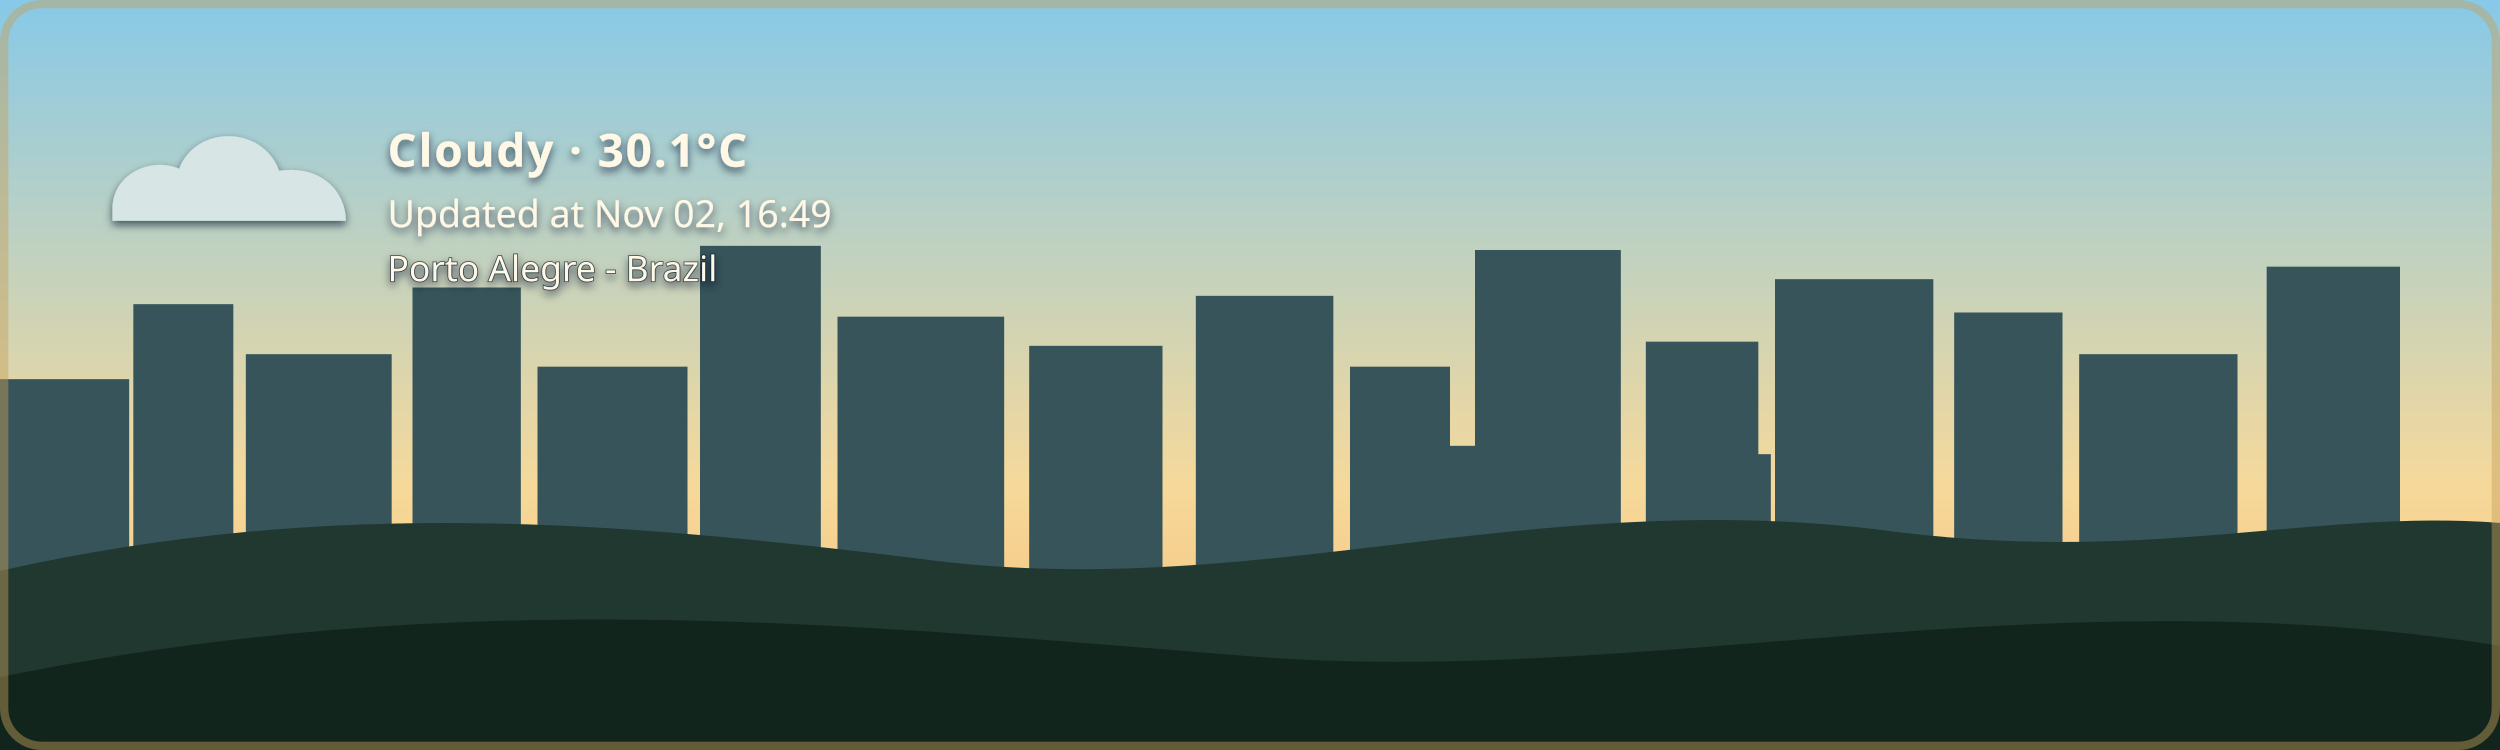
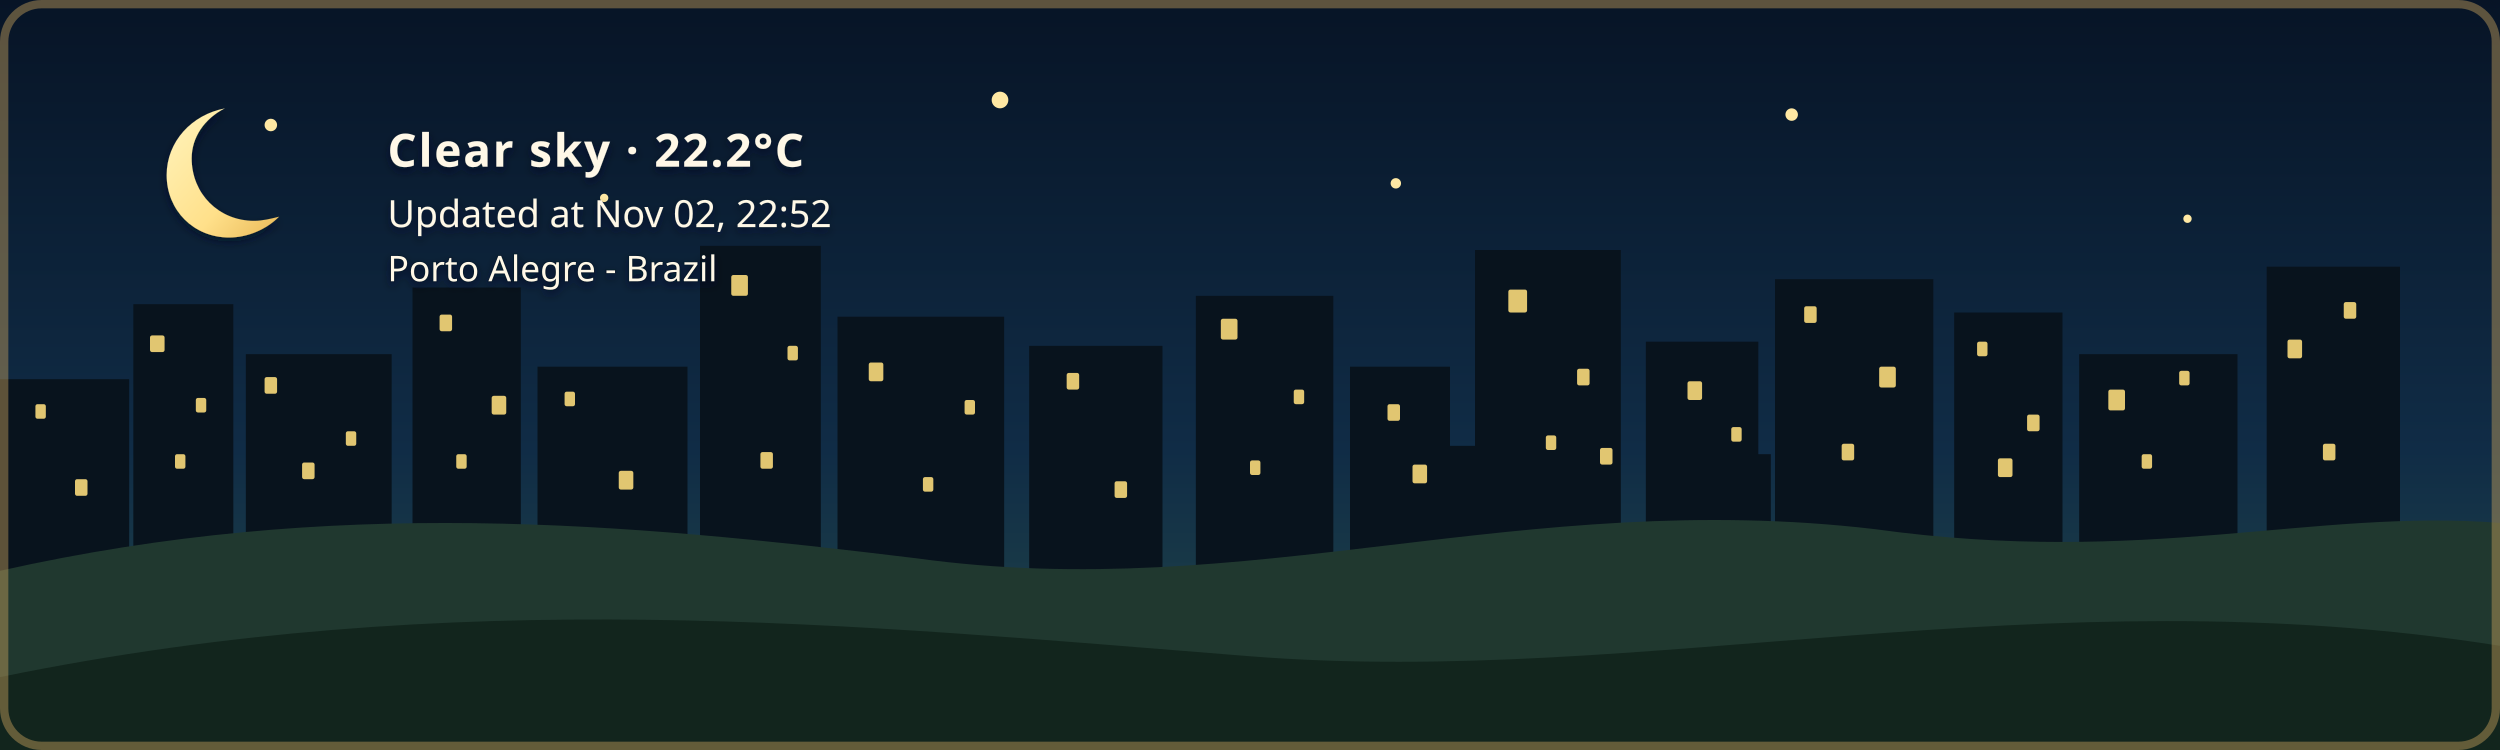
- <svg xmlns="http://www.w3.org/2000/svg" width="1200" height="360" viewBox="0 0 1200 360" role="img" aria-labelledby="title description" class="github-time-day weather-cloudy alert-none" data-temperature="30.1°C" lang="en-US">
+ <svg xmlns="http://www.w3.org/2000/svg" width="1200" height="360" viewBox="0 0 1200 360" role="img" aria-labelledby="title description" class="github-time-night weather-clear alert-none" data-temperature="22.2°C" lang="en-US">
  <defs>
    <linearGradient id="daySky" x1="0" y1="0" x2="0" y2="1">
      <stop offset="0%" stop-color="#87c9e8" />
      <stop offset="65%" stop-color="#f6d99a" />
      <stop offset="100%" stop-color="#f4b66e" />
    </linearGradient>
    <linearGradient id="sunsetSky" x1="0" y1="0" x2="0" y2="1">
      <stop offset="0%" stop-color="#4d568f" />
      <stop offset="55%" stop-color="#d46a66" />
      <stop offset="100%" stop-color="#f4a259" />
    </linearGradient>
    <linearGradient id="nightSky" x1="0" y1="0" x2="0" y2="1">
      <stop offset="0%" stop-color="#071426" />
      <stop offset="60%" stop-color="#102c46" />
      <stop offset="100%" stop-color="#244b4a" />
    </linearGradient>
    <linearGradient id="dawnSky" x1="0" y1="0" x2="0" y2="1">
      <stop offset="0%" stop-color="#766b9f" />
      <stop offset="55%" stop-color="#d7939b" />
      <stop offset="100%" stop-color="#f4c280" />
    </linearGradient>
    <radialGradient id="weatherSunFill" cx="35%" cy="30%" r="72%">
      <stop offset="0%" stop-color="#fff4b8" />
      <stop offset="58%" stop-color="#ffdc7a" />
      <stop offset="100%" stop-color="#f2b84f" />
    </radialGradient>
    <linearGradient id="weatherMoonFill" x1="0" y1="0" x2="1" y2="1">
      <stop offset="0%" stop-color="#fff4bd" />
      <stop offset="62%" stop-color="#ffe08a" />
      <stop offset="100%" stop-color="#e9b957" />
    </linearGradient>
    <filter id="weatherContentShadow" x="-20" y="-20" width="500" height="180" filterUnits="userSpaceOnUse">
      <feGaussianBlur in="SourceAlpha" stdDeviation="2" result="shadowBlur" />
      <feOffset in="shadowBlur" dx="0" dy="2" result="shadowOffset" />
      <feFlood flood-color="#071426" flood-opacity="0.65" result="shadowColor" />
      <feComposite in="shadowColor" in2="shadowOffset" operator="in" result="shadow" />
      <feMerge>
        <feMergeNode in="shadow" />
        <feMergeNode in="SourceGraphic" />
      </feMerge>
    </filter>
  </defs>
  <style>
    /* The sky state is updated by the GitHub Action based on local time. */

    .sky {
      animation: none !important;
    }

    .github-time-day .day-sky,
    .github-time-sunset .sunset-sky,
    .github-time-night .night-sky,
    .github-time-dawn .dawn-sky {
      opacity: 1;
    }

    .github-time-day .sunset-sky,
    .github-time-day .night-sky,
    .github-time-day .dawn-sky,
    .github-time-sunset .day-sky,
    .github-time-sunset .night-sky,
    .github-time-sunset .dawn-sky,
    .github-time-night .day-sky,
    .github-time-night .sunset-sky,
    .github-time-night .dawn-sky,
    .github-time-dawn .day-sky,
    .github-time-dawn .sunset-sky,
    .github-time-dawn .night-sky {
      opacity: 0;
    }

    .github-time-day .day-sky,
    .github-time-sunset .sunset-sky,
    .github-time-night .night-sky,
    .github-time-dawn .dawn-sky {
      animation: sky-fade-in 2.5s ease both !important;
    }

    .weather-effect {
      display: none;
    }

    .github-time-night.weather-clear .weather-moon,
    .github-time-day.weather-clear .weather-sun,
    .github-time-sunset.weather-clear .weather-sun,
    .github-time-dawn.weather-clear .weather-sun,
    .weather-cloudy .weather-cloud,
    .weather-rain .weather-cloud,
    .weather-rain .weather-rainfall,
    .weather-wind-rain .weather-cloud,
    .weather-wind-rain .weather-wind,
    .weather-wind-rain .weather-wind-rainfall,
    .weather-storm .weather-cloud,
    .weather-storm .weather-rainfall,
    .weather-storm .weather-lightning,
    .weather-snow .weather-cloud,
    .weather-snow .weather-snowfall {
      display: block;
    }

    .weather-sun {
      transform-box: fill-box;
      transform-origin: center;
      animation: weather-pulse 4s ease-in-out infinite;
    }

    .weather-moon {
      animation: moon-glow 4s ease-in-out infinite;
    }

    .weather-cloud path {
      animation: cloud-drift 8s ease-in-out infinite alternate;
    }

    .weather-rainfall path {
      animation: rain-fall 1.4s linear infinite;
    }

    .weather-rainfall path:nth-child(2) {
      animation-delay: 0.35s;
    }

    .weather-rainfall path:nth-child(3) {
      animation-delay: 0.7s;
    }

    .weather-wind-rainfall path {
      animation: wind-rain-fall 1.15s linear infinite;
    }

    .weather-wind-rainfall path:nth-child(2) {
      animation-delay: 0.3s;
    }

    .weather-wind-rainfall path:nth-child(3) {
      animation-delay: 0.6s;
    }

    .weather-wind path {
      animation: wind-sweep 1.8s ease-in-out infinite;
    }

    .weather-wind path:nth-child(2) {
      animation-delay: 0.45s;
    }

    .weather-snowfall circle {
      animation: snow-fall 3s ease-in-out infinite;
    }

    .weather-snowfall circle:nth-child(2) {
      animation-delay: 1s;
    }

    .weather-snowfall circle:nth-child(3) {
      animation-delay: 2s;
    }

    .weather-lightning {
      animation: lightning-flash 4s ease-in-out infinite;
    }

    svg.github-time-day .city-back,
    svg.github-time-day .city-mid {
      fill: #36545a;
    }

    svg.github-time-sunset .city-back,
    svg.github-time-sunset .city-mid {
      fill: #303247;
    }

    svg.github-time-night .city-back,
    svg.github-time-night .city-mid {
      fill: #08131d;
    }

    svg.github-time-dawn .city-back,
    svg.github-time-dawn .city-mid {
      fill: #404158;
    }

    .city-window {
      opacity: 0;
      fill: #f8d97a;
    }

    svg.github-time-night .city-window,
    svg.github-time-dawn .city-window,
    svg.github-time-sunset .city-window {
      opacity: 0.9;
    }

    .city-window rect {
      animation: city-window-toggle-a 20s steps(1, end) infinite;
    }

    .city-window rect:nth-child(3n) {
      animation-name: city-window-toggle-b;
      animation-delay: -4s;
    }

    .city-window rect:nth-child(4n) {
      animation-name: city-window-toggle-c;
      animation-delay: -9s;
    }

    .city-window rect:nth-child(5n) {
      animation-name: city-window-toggle-d;
      animation-delay: -13s;
    }

    .city-window rect:nth-child(7n) {
      animation-name: city-window-toggle-e;
      animation-delay: -17s;
    }

    #weather-alert-level,
    #weather-alert-detail {
      display: none;
    }

    svg.alert-yellow #weather-alert-level,
    svg.alert-yellow #weather-alert-detail,
    svg.alert-orange #weather-alert-level,
    svg.alert-orange #weather-alert-detail,
    svg.alert-red #weather-alert-level,
    svg.alert-red #weather-alert-detail {
      display: block;
    }

    svg.alert-yellow #weather-alert-level {
      fill: #f4d35e;
    }

    svg.alert-yellow #weather-alert-detail {
      fill: #fff3b3;
    }

    svg.alert-orange #weather-alert-level {
      fill: #f9a74f;
    }

    svg.alert-orange #weather-alert-detail {
      fill: #ffd0a0;
    }

    svg.alert-red #weather-alert-level {
      fill: #ff675c;
    }

    svg.alert-red #weather-alert-detail {
      fill: #ffc2bf;
    }

    #weather-description,
    #weather-time,
    #weather-alert-level,
    #weather-alert-detail,
    #weather-location {
      animation: info-fade-in 1.5s ease both;
      font-family: sans-serif;
    }

    #weather-description {
      letter-spacing: 0.04em;
    }

    @keyframes sky-fade-in {
      from {
        opacity: 0;
      }

      to {
        opacity: 1;
      }
    }

    @keyframes info-fade-in {
      from {
        opacity: 0;
        transform: translateY(6px);
      }

      to {
        opacity: 1;
        transform: translateY(0);
      }
    }

    @keyframes weather-pulse {
      0%,
      100% {
        opacity: 0.85;
        transform: scale(0.96);
      }

      50% {
        opacity: 1;
        transform: scale(1.04);
      }
    }

    @keyframes moon-glow {
      0%,
      100% {
        opacity: 0.8;
      }

      50% {
        opacity: 1;
      }
    }

    @keyframes cloud-drift {
      from {
        transform: translateX(-5px);
      }

      to {
        transform: translateX(8px);
      }
    }

    @keyframes rain-fall {
      0% {
        opacity: 0;
        transform: translateY(-7px);
      }

      25%,
      75% {
        opacity: 1;
      }

      100% {
        opacity: 0;
        transform: translateY(10px);
      }
    }

    @keyframes wind-rain-fall {
      0% {
        opacity: 0;
        transform: translate(-6px, -5px);
      }

      25%,
      75% {
        opacity: 1;
      }

      100% {
        opacity: 0;
        transform: translate(8px, 10px);
      }
    }

    @keyframes wind-sweep {
      0%,
      100% {
        opacity: 0.3;
        transform: translateX(-7px);
      }

      50% {
        opacity: 1;
        transform: translateX(6px);
      }
    }

    @keyframes snow-fall {
      0%,
      100% {
        opacity: 0.35;
        transform: translateY(-5px);
      }

      50% {
        opacity: 1;
        transform: translate(5px, 8px);
      }
    }

    @keyframes lightning-flash {
      0%,
      88%,
      100% {
        opacity: 0;
      }

      90%,
      93% {
        opacity: 1;
      }
    }

    @keyframes city-window-toggle-a {
      0%,
      19%,
      61%,
      100% {
        opacity: 1;
      }

      20%,
      60% {
        opacity: 0;
      }
    }

    @keyframes city-window-toggle-b {
      0%,
      34%,
      76%,
      100% {
        opacity: 0;
      }

      35%,
      75% {
        opacity: 1;
      }
    }

    @keyframes city-window-toggle-c {
      0%,
      24%,
      46%,
      100% {
        opacity: 1;
      }

      25%,
      45% {
        opacity: 0;
      }
    }

    @keyframes city-window-toggle-d {
      0%,
      49%,
      86%,
      100% {
        opacity: 1;
      }

      50%,
      85% {
        opacity: 0;
      }
    }

    @keyframes city-window-toggle-e {
      0%,
      14%,
      56%,
      100% {
        opacity: 0;
      }

      15%,
      55% {
        opacity: 1;
      }
    }

    .stars {
      opacity: 0;
    }

    .github-time-sunset .stars,
    .github-time-dawn .stars {
      opacity: 0.35;
    }

    .github-time-night .stars {
      opacity: 1;
    }

    .star {
      animation: twinkle 2.5s ease-in-out infinite;
      transform-box: fill-box;
      transform-origin: center;
    }

    .star:nth-child(2) {
      animation-delay: 0.5s;
    }

    .star:nth-child(3) {
      animation-delay: 1s;
    }

    .star:nth-child(4) {
      animation-delay: 1.5s;
    }

    @keyframes twinkle {
      0%,
      100% {
        opacity: 0.25;
        transform: scale(0.8);
      }

      50% {
        opacity: 1;
        transform: scale(1.25);
      }
    }

    /*
     * Disable animations when the visitor has requested reduced motion.
     */
    @media (prefers-reduced-motion: reduce) {
      .sky,
      .stars,
      .star,
      .weather-sun,
      .weather-moon,
      .weather-cloud path,
      .weather-rainfall path,
      .weather-wind-rainfall path,
      .weather-wind path,
      .weather-snowfall circle,
      .weather-lightning,
      .city-window rect,
      #weather-description,
      #weather-time,
      #weather-alert-level,
      #weather-alert-detail,
      #weather-location {
        animation: none !important;
      }
    }
  </style>
  <g id="skies">
    <rect class="sky day-sky" width="1200" height="360" fill="url(#daySky)" />
    <rect class="sky sunset-sky" width="1200" height="360" fill="url(#sunsetSky)" />
    <rect class="sky night-sky" width="1200" height="360" fill="url(#nightSky)" />
    <rect class="sky dawn-sky" width="1200" height="360" fill="url(#dawnSky)" />
  </g>
  <g class="stars" fill="#ffe8a3">
    <circle class="star" cx="130" cy="60" r="3" />
    <circle class="star" cx="290" cy="95" r="2" />
    <circle class="star" cx="480" cy="48" r="4" />
    <circle class="star" cx="670" cy="88" r="2.5" />
    <circle class="star" cx="860" cy="55" r="3" />
    <circle class="star" cx="1050" cy="105" r="2" />
  </g>
  <g class="city-shape">
    <g class="city-back">
      <rect x="0" y="182" width="62" height="94" />
      <rect x="64" y="146" width="48" height="130" />
      <rect x="118" y="170" width="70" height="106" />
      <rect x="198" y="138" width="52" height="138" />
      <rect x="258" y="176" width="72" height="100" />
      <rect x="336" y="118" width="58" height="158" />
      <rect x="402" y="152" width="80" height="124" />
      <rect x="494" y="166" width="64" height="110" />
      <rect x="574" y="142" width="66" height="134" />
      <rect x="648" y="176" width="48" height="100" />
      <rect x="708" y="120" width="70" height="156" />
      <rect x="790" y="164" width="54" height="112" />
      <rect x="852" y="134" width="76" height="142" />
      <rect x="938" y="150" width="52" height="126" />
      <rect x="998" y="170" width="76" height="106" />
      <rect x="1088" y="128" width="64" height="148" />
    </g>
    <g class="city-mid">
      <rect x="24" y="226" width="28" height="50" />
      <rect x="88" y="210" width="18" height="66" />
      <rect x="148" y="218" width="22" height="58" />
      <rect x="214" y="206" width="22" height="70" />
      <rect x="282" y="210" width="18" height="66" />
      <rect x="362" y="206" width="22" height="70" />
      <rect x="430" y="220" width="18" height="56" />
      <rect x="528" y="220" width="20" height="56" />
      <rect x="606" y="214" width="22" height="62" />
      <rect x="690" y="214" width="18" height="62" />
      <rect x="754" y="208" width="18" height="68" />
      <rect x="830" y="218" width="20" height="58" />
      <rect x="892" y="214" width="18" height="62" />
      <rect x="960" y="224" width="18" height="52" />
      <rect x="1018" y="218" width="22" height="58" />
      <rect x="1108" y="210" width="18" height="66" />
    </g>
    <g class="city-window">
      <rect x="17" y="194" width="5" height="7" rx="1" />
      <rect x="36" y="230" width="6" height="8" rx="1" />
      <rect x="72" y="161" width="7" height="8" rx="1" />
      <rect x="84" y="218" width="5" height="7" rx="1" />
      <rect x="94" y="191" width="5" height="7" rx="1" />
      <rect x="127" y="181" width="6" height="8" rx="1" />
      <rect x="145" y="222" width="6" height="8" rx="1" />
      <rect x="166" y="207" width="5" height="7" rx="1" />
      <rect x="211" y="151" width="6" height="8" rx="1" />
      <rect x="219" y="218" width="5" height="7" rx="1" />
      <rect x="236" y="190" width="7" height="9" rx="1" />
      <rect x="271" y="188" width="5" height="7" rx="1" />
      <rect x="297" y="226" width="7" height="9" rx="1" />
      <rect x="351" y="132" width="8" height="10" rx="1" />
      <rect x="365" y="217" width="6" height="8" rx="1" />
      <rect x="378" y="166" width="5" height="7" rx="1" />
      <rect x="417" y="174" width="7" height="9" rx="1" />
      <rect x="443" y="229" width="5" height="7" rx="1" />
      <rect x="463" y="192" width="5" height="7" rx="1" />
      <rect x="512" y="179" width="6" height="8" rx="1" />
      <rect x="535" y="231" width="6" height="8" rx="1" />
      <rect x="586" y="153" width="8" height="10" rx="1" />
      <rect x="600" y="221" width="5" height="7" rx="1" />
      <rect x="621" y="187" width="5" height="7" rx="1" />
      <rect x="666" y="194" width="6" height="8" rx="1" />
      <rect x="678" y="223" width="7" height="9" rx="1" />
      <rect x="724" y="139" width="9" height="11" rx="1" />
      <rect x="742" y="209" width="5" height="7" rx="1" />
      <rect x="757" y="177" width="6" height="8" rx="1" />
      <rect x="768" y="215" width="6" height="8" rx="1" />
      <rect x="810" y="183" width="7" height="9" rx="1" />
      <rect x="831" y="205" width="5" height="7" rx="1" />
      <rect x="866" y="147" width="6" height="8" rx="1" />
      <rect x="884" y="213" width="6" height="8" rx="1" />
      <rect x="902" y="176" width="8" height="10" rx="1" />
      <rect x="949" y="164" width="5" height="7" rx="1" />
      <rect x="959" y="220" width="7" height="9" rx="1" />
      <rect x="973" y="199" width="6" height="8" rx="1" />
      <rect x="1012" y="187" width="8" height="10" rx="1" />
      <rect x="1028" y="218" width="5" height="7" rx="1" />
      <rect x="1046" y="178" width="5" height="7" rx="1" />
      <rect x="1098" y="163" width="7" height="9" rx="1" />
      <rect x="1115" y="213" width="6" height="8" rx="1" />
      <rect x="1125" y="145" width="6" height="8" rx="1" />
    </g>
  </g>
  <g transform="translate(54 48)" filter="url(#weatherContentShadow)">
    <g class="weather-effect weather-sun">
      <circle cx="34" cy="34" r="23" fill="url(#weatherSunFill)" />
      <g stroke="#ffd66f" stroke-width="4" stroke-linecap="round">
        <path d="M 34 0 V 8" />
        <path d="M 34 60 V 68" />
        <path d="M 0 34 H 8" />
        <path d="M 60 34 H 68" />
        <path d="M 10 10 L 16 16" />
        <path d="M 52 52 L 58 58" />
        <path d="M 58 10 L 52 16" />
        <path d="M 16 52 L 10 58" />
      </g>
    </g>
    <g class="weather-effect weather-moon">
      <path d="M 54 4 C 38 7, 26 20, 26 36 C 26 53, 39 66, 56 66 C 65 66, 74 62, 80 56 C 76 57, 72 58, 68 58 C 51 58, 38 45, 38 28 C 38 18, 44 9, 54 4 Z" fill="url(#weatherMoonFill)" />
    </g>
    <g class="weather-effect weather-cloud" fill="#d7e5e5">
      <path d="M 0 52 C 0 36, 18 27, 32 33 C 40 12, 72 12, 80 34 C 100 31, 112 44, 112 58 H 0 Z" />
    </g>
    <g class="weather-effect weather-rainfall" stroke="#b9e3ed" stroke-width="4" stroke-linecap="round">
      <path d="M 22 72 l -7 17" />
      <path d="M 52 72 l -7 17" />
      <path d="M 82 72 l -7 17" />
    </g>
    <g class="weather-effect weather-wind-rainfall" stroke="#b9e3ed" stroke-width="4" stroke-linecap="round">
      <path d="M 50 70 l -10 19" />
      <path d="M 75 70 l -10 19" />
      <path d="M 100 70 l -10 19" />
    </g>
    <g class="weather-effect weather-wind" fill="none" stroke="#eef8ff" stroke-width="3.5" stroke-linecap="round">
      <path d="M 2 73 C 12 68, 22 68, 32 72" />
      <path d="M 2 88 C 13 83, 24 83, 34 87" />
    </g>
    <g class="weather-effect weather-lightning" fill="#ffe37b">
      <path d="M 62 68 l -14 27 h 12 l -7 20 l 24 -31 h -13 z" />
    </g>
    <g class="weather-effect weather-snowfall" fill="#eef8ff">
      <circle cx="22" cy="78" r="4" />
      <circle cx="52" cy="91" r="4" />
      <circle cx="82" cy="78" r="4" />
    </g>
-     <text id="weather-description" x="132" y="32" fill="#fff8e7" font-family="sans-serif" font-size="22" font-weight="600">Cloudy · 30.1°C</text>
-     <text id="weather-time" x="132" y="61" fill="#fff8e7" font-family="sans-serif" font-size="18">Updated at Nov 02, 16:49</text>
+     <text id="weather-description" x="132" y="32" fill="#fff8e7" font-family="sans-serif" font-size="22" font-weight="600">Clear sky · 22.2°C</text>
+     <text id="weather-time" x="132" y="61" fill="#fff8e7" font-family="sans-serif" font-size="18">Updated at Nov 02, 22:52</text>
    <text id="weather-alert-level" x="132" y="87" fill="#eaf3ff" font-family="sans-serif" font-size="12" font-weight="700" letter-spacing="1.8" />
    <text id="weather-alert-detail" x="132" y="108" fill="#eef7ff" font-family="sans-serif" font-size="14" opacity="0.9" />
    <text id="weather-location" x="132" y="87" fill="#fff8e7" stroke="#071426" stroke-width="0.8" stroke-opacity="0.65" paint-order="stroke fill" font-family="sans-serif" font-size="17" font-weight="500">Porto Alegre - Brazil</text>
  </g>
  <path d="       M 0 274       C 160 238, 300 251, 440 268       C 600 290, 730 234, 900 254       C 1030 272, 1110 244, 1200 251       L 1200 360       L 0 360       Z     " fill="#20382f" />
  <path d="       M 0 325       C 220 280, 410 300, 600 315       C 790 330, 980 275, 1200 310       L 1200 360       L 0 360       Z     " fill="#12251d" />
  <rect x="2" y="2" width="1196" height="356" rx="18" fill="none" stroke="#c6a15b" stroke-width="4" stroke-opacity="0.45" />
</svg>
